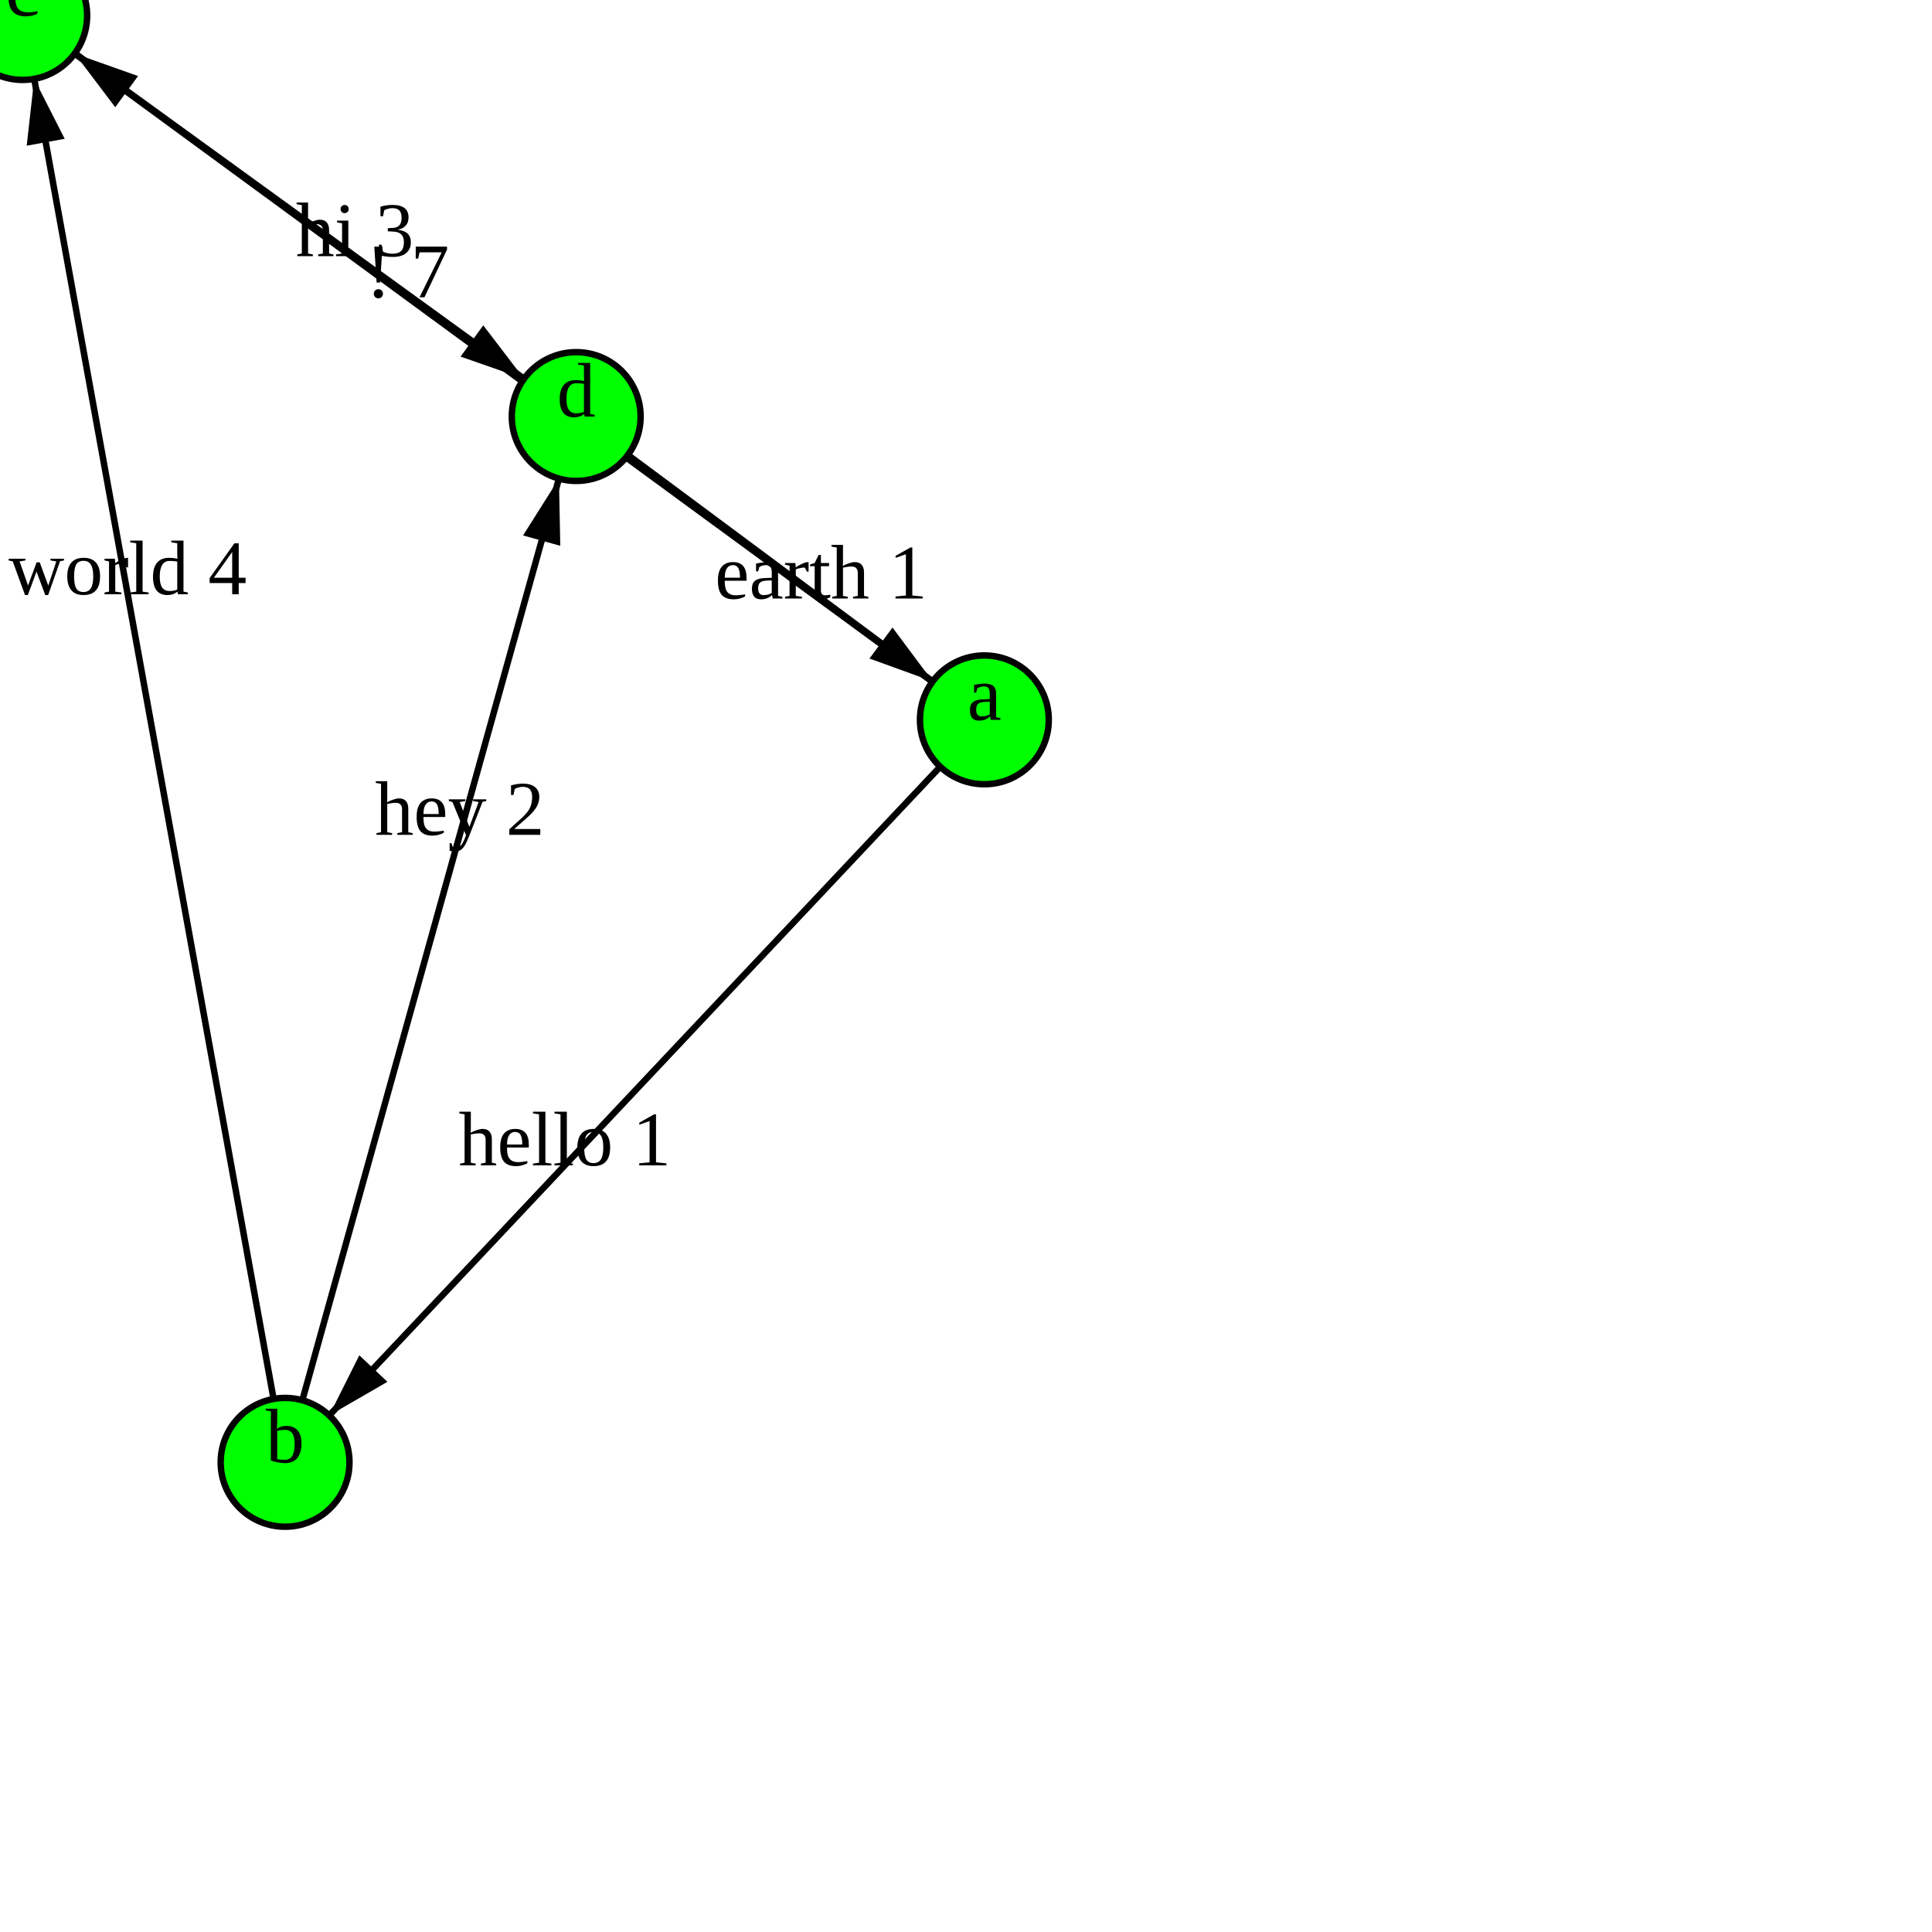
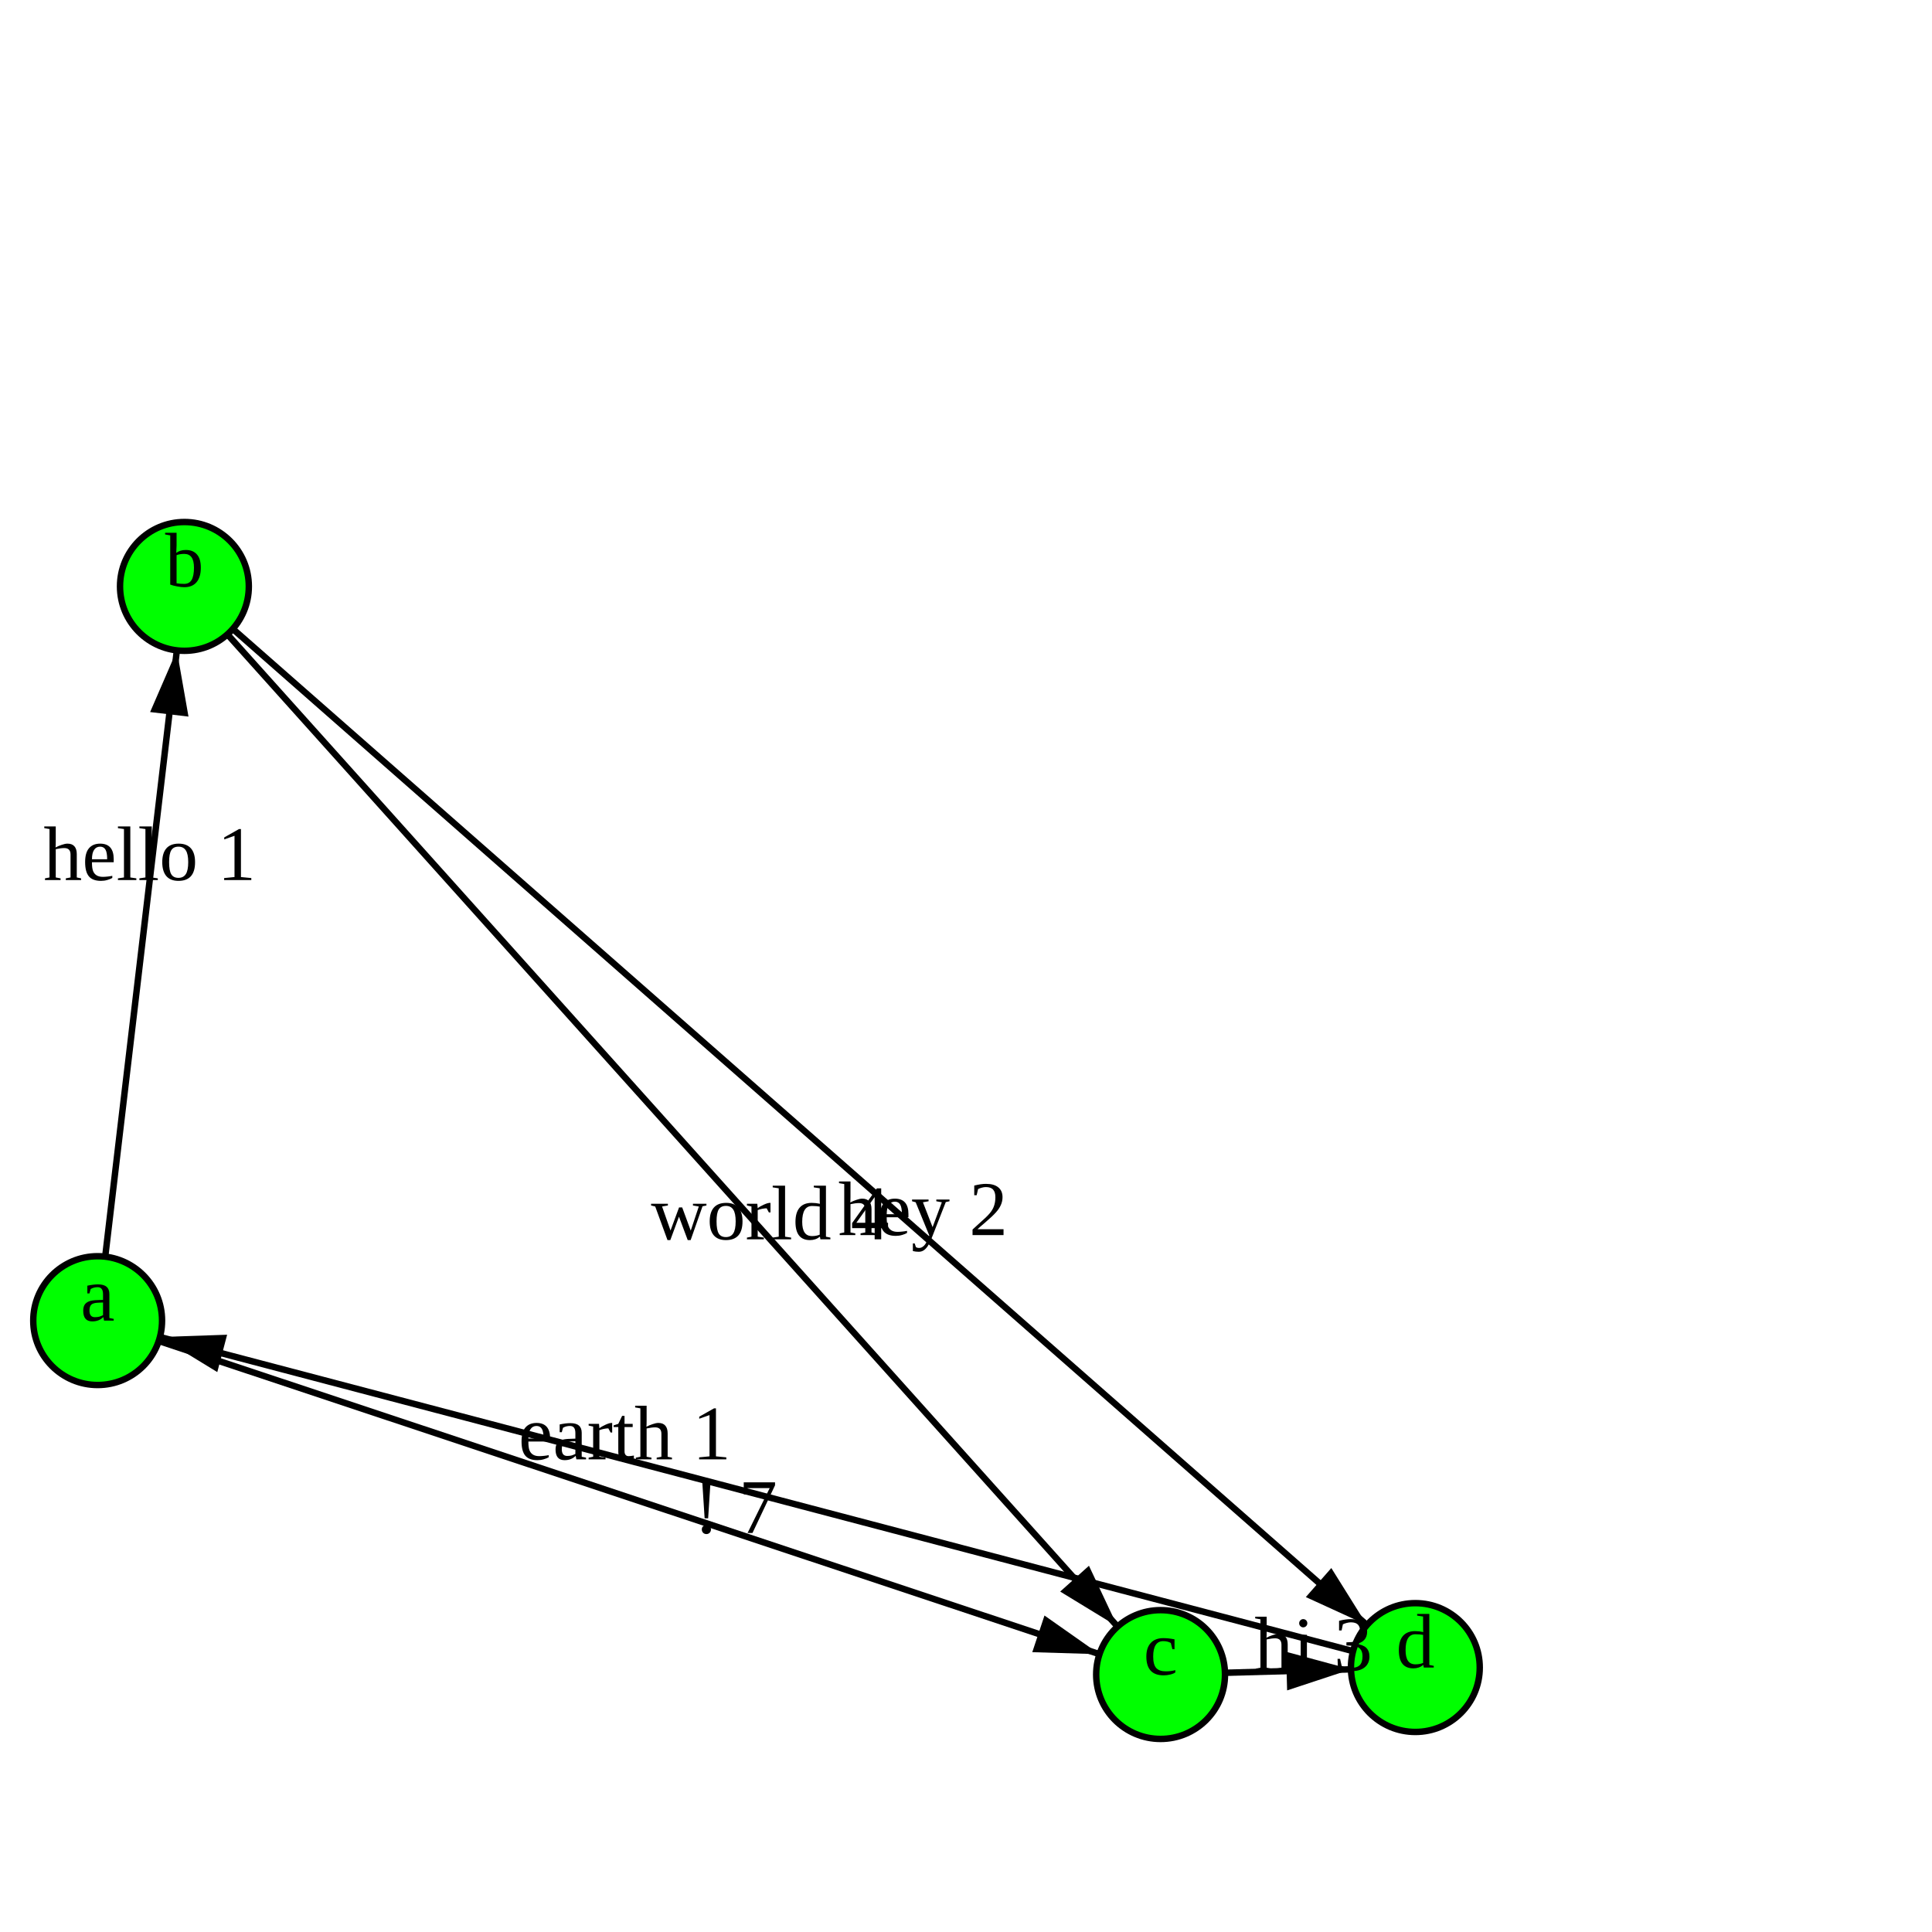
<svg xmlns="http://www.w3.org/2000/svg" version="1.1" width="300.0" height="300.0">
  <style>.caption {
  font-size: 14px;
  font-family: Georgia, serif;
}
</style>
-   <line x1="3.529" y1="2.411" x2="89.474" y2="64.68" stroke="rgb(0,0,0)" stroke-width="1" />
-   <line x1="44.267" y1="227.068" x2="3.529" y2="2.411" stroke="rgb(0,0,0)" stroke-width="1" />
-   <line x1="44.267" y1="227.068" x2="89.474" y2="64.68" stroke="rgb(0,0,0)" stroke-width="1" />
-   <line x1="89.474" y1="64.68" x2="152.852" y2="111.777" stroke="rgb(0,0,0)" stroke-width="1" />
-   <line x1="152.852" y1="111.777" x2="3.529" y2="2.411" stroke="rgb(0,0,0)" stroke-width="1" />
-   <line x1="152.852" y1="111.777" x2="44.267" y2="227.068" stroke="rgb(0,0,0)" stroke-width="1" />
-   <polygon points="10,0 20,3 20,-3" fill="black" transform="translate(89.47402,64.6803) rotate(215.9245)" />
-   <polygon points="10,0 20,3 20,-3" fill="black" transform="translate(3.529468,2.410711) rotate(79.72224)" />
-   <polygon points="10,0 20,3 20,-3" fill="black" transform="translate(89.47402,64.6803) rotate(105.5568)" />
-   <polygon points="10,0 20,3 20,-3" fill="black" transform="translate(152.8516,111.7769) rotate(216.6165)" />
-   <polygon points="10,0 20,3 20,-3" fill="black" transform="translate(3.529468,2.410711) rotate(36.21971)" />
-   <polygon points="10,0 20,3 20,-3" fill="black" transform="translate(44.26651,227.0678) rotate(313.2843)" />
-   <circle cx="152.852" cy="111.777" r="10" fill="rgb(0,255,0)" stroke="rgb(0,0,0)" stroke-width="1" />
-   <circle cx="44.267" cy="227.068" r="10" fill="rgb(0,255,0)" stroke="rgb(0,0,0)" stroke-width="1" />
-   <circle cx="3.529" cy="2.411" r="10" fill="rgb(0,255,0)" stroke="rgb(0,0,0)" stroke-width="1" />
-   <circle cx="89.474" cy="64.68" r="10" fill="rgb(0,255,0)" stroke="rgb(0,0,0)" stroke-width="1" />
-   <text text-anchor="middle" alignment-baseline="middle" x="152.852" y="111.777" fill="rgb(0,0,0)" font-size="12">a</text>
-   <text text-anchor="middle" alignment-baseline="middle" x="44.267" y="227.068" fill="rgb(0,0,0)" font-size="12">b</text>
-   <text text-anchor="middle" alignment-baseline="middle" x="3.529" y="2.411" fill="rgb(0,0,0)" font-size="12">c</text>
-   <text text-anchor="middle" alignment-baseline="middle" x="89.474" y="64.68" fill="rgb(0,0,0)" font-size="12">d</text>
-   <text text-anchor="middle" alignment-baseline="middle" x="55.096" y="39.772" fill="rgb(0,0,0)" font-size="12">hi 3</text>
-   <text text-anchor="middle" alignment-baseline="middle" x="19.824" y="92.274" fill="rgb(0,0,0)" font-size="12">world 4</text>
-   <text text-anchor="middle" alignment-baseline="middle" x="71.391" y="129.635" fill="rgb(0,0,0)" font-size="12">hey 2</text>
-   <text text-anchor="middle" alignment-baseline="middle" x="127.501" y="92.938" fill="rgb(0,0,0)" font-size="12">earth 1</text>
-   <text text-anchor="middle" alignment-baseline="middle" x="63.258" y="46.157" fill="rgb(0,0,0)" font-size="12">! 7</text>
-   <text text-anchor="middle" alignment-baseline="middle" x="87.701" y="180.951" fill="rgb(0,0,0)" font-size="12">hello 1</text>
+   <line x1="28.637" y1="91.058" x2="180.215" y2="260.021" stroke="rgb(0,0,0)" stroke-width="1" />
+   <line x1="219.774" y1="258.936" x2="15.163" y2="205.064" stroke="rgb(0,0,0)" stroke-width="1" />
+   <line x1="15.163" y1="205.064" x2="180.215" y2="260.021" stroke="rgb(0,0,0)" stroke-width="1" />
+   <line x1="180.215" y1="260.021" x2="219.774" y2="258.936" stroke="rgb(0,0,0)" stroke-width="1" />
+   <line x1="28.637" y1="91.058" x2="219.774" y2="258.936" stroke="rgb(0,0,0)" stroke-width="1" />
+   <line x1="15.163" y1="205.064" x2="28.637" y2="91.058" stroke="rgb(0,0,0)" stroke-width="1" />
+   <polygon points="10,0 20,3 20,-3" fill="black" transform="translate(180.2146,260.0214) rotate(228.1045)" />
+   <polygon points="10,0 20,3 20,-3" fill="black" transform="translate(15.16332,205.0638) rotate(14.75068)" />
+   <polygon points="10,0 20,3 20,-3" fill="black" transform="translate(180.2146,260.0214) rotate(198.4164)" />
+   <polygon points="10,0 20,3 20,-3" fill="black" transform="translate(219.7737,258.9358) rotate(178.428)" />
+   <polygon points="10,0 20,3 20,-3" fill="black" transform="translate(219.7737,258.9358) rotate(221.2931)" />
+   <polygon points="10,0 20,3 20,-3" fill="black" transform="translate(28.63666,91.05829) rotate(96.74004)" />
+   <circle cx="15.163" cy="205.064" r="10" fill="rgb(0,255,0)" stroke="rgb(0,0,0)" stroke-width="1" />
+   <circle cx="28.637" cy="91.058" r="10" fill="rgb(0,255,0)" stroke="rgb(0,0,0)" stroke-width="1" />
+   <circle cx="180.215" cy="260.021" r="10" fill="rgb(0,255,0)" stroke="rgb(0,0,0)" stroke-width="1" />
+   <circle cx="219.774" cy="258.936" r="10" fill="rgb(0,255,0)" stroke="rgb(0,0,0)" stroke-width="1" />
+   <text text-anchor="middle" alignment-baseline="middle" x="15.163" y="205.064" fill="rgb(0,0,0)" font-size="12">a</text>
+   <text text-anchor="middle" alignment-baseline="middle" x="28.637" y="91.058" fill="rgb(0,0,0)" font-size="12">b</text>
+   <text text-anchor="middle" alignment-baseline="middle" x="180.215" y="260.021" fill="rgb(0,0,0)" font-size="12">c</text>
+   <text text-anchor="middle" alignment-baseline="middle" x="219.774" y="258.936" fill="rgb(0,0,0)" font-size="12">d</text>
+   <text text-anchor="middle" alignment-baseline="middle" x="119.583" y="192.436" fill="rgb(0,0,0)" font-size="12">world 4</text>
+   <text text-anchor="middle" alignment-baseline="middle" x="97.007" y="226.613" fill="rgb(0,0,0)" font-size="12">earth 1</text>
+   <text text-anchor="middle" alignment-baseline="middle" x="114.194" y="238.038" fill="rgb(0,0,0)" font-size="12">! 7</text>
+   <text text-anchor="middle" alignment-baseline="middle" x="203.95" y="259.37" fill="rgb(0,0,0)" font-size="12">hi 3</text>
+   <text text-anchor="middle" alignment-baseline="middle" x="143.319" y="191.785" fill="rgb(0,0,0)" font-size="12">hey 2</text>
+   <text text-anchor="middle" alignment-baseline="middle" x="23.247" y="136.66" fill="rgb(0,0,0)" font-size="12">hello 1</text>
      Sorry, your browser does not support inline SVG.
    </svg>
